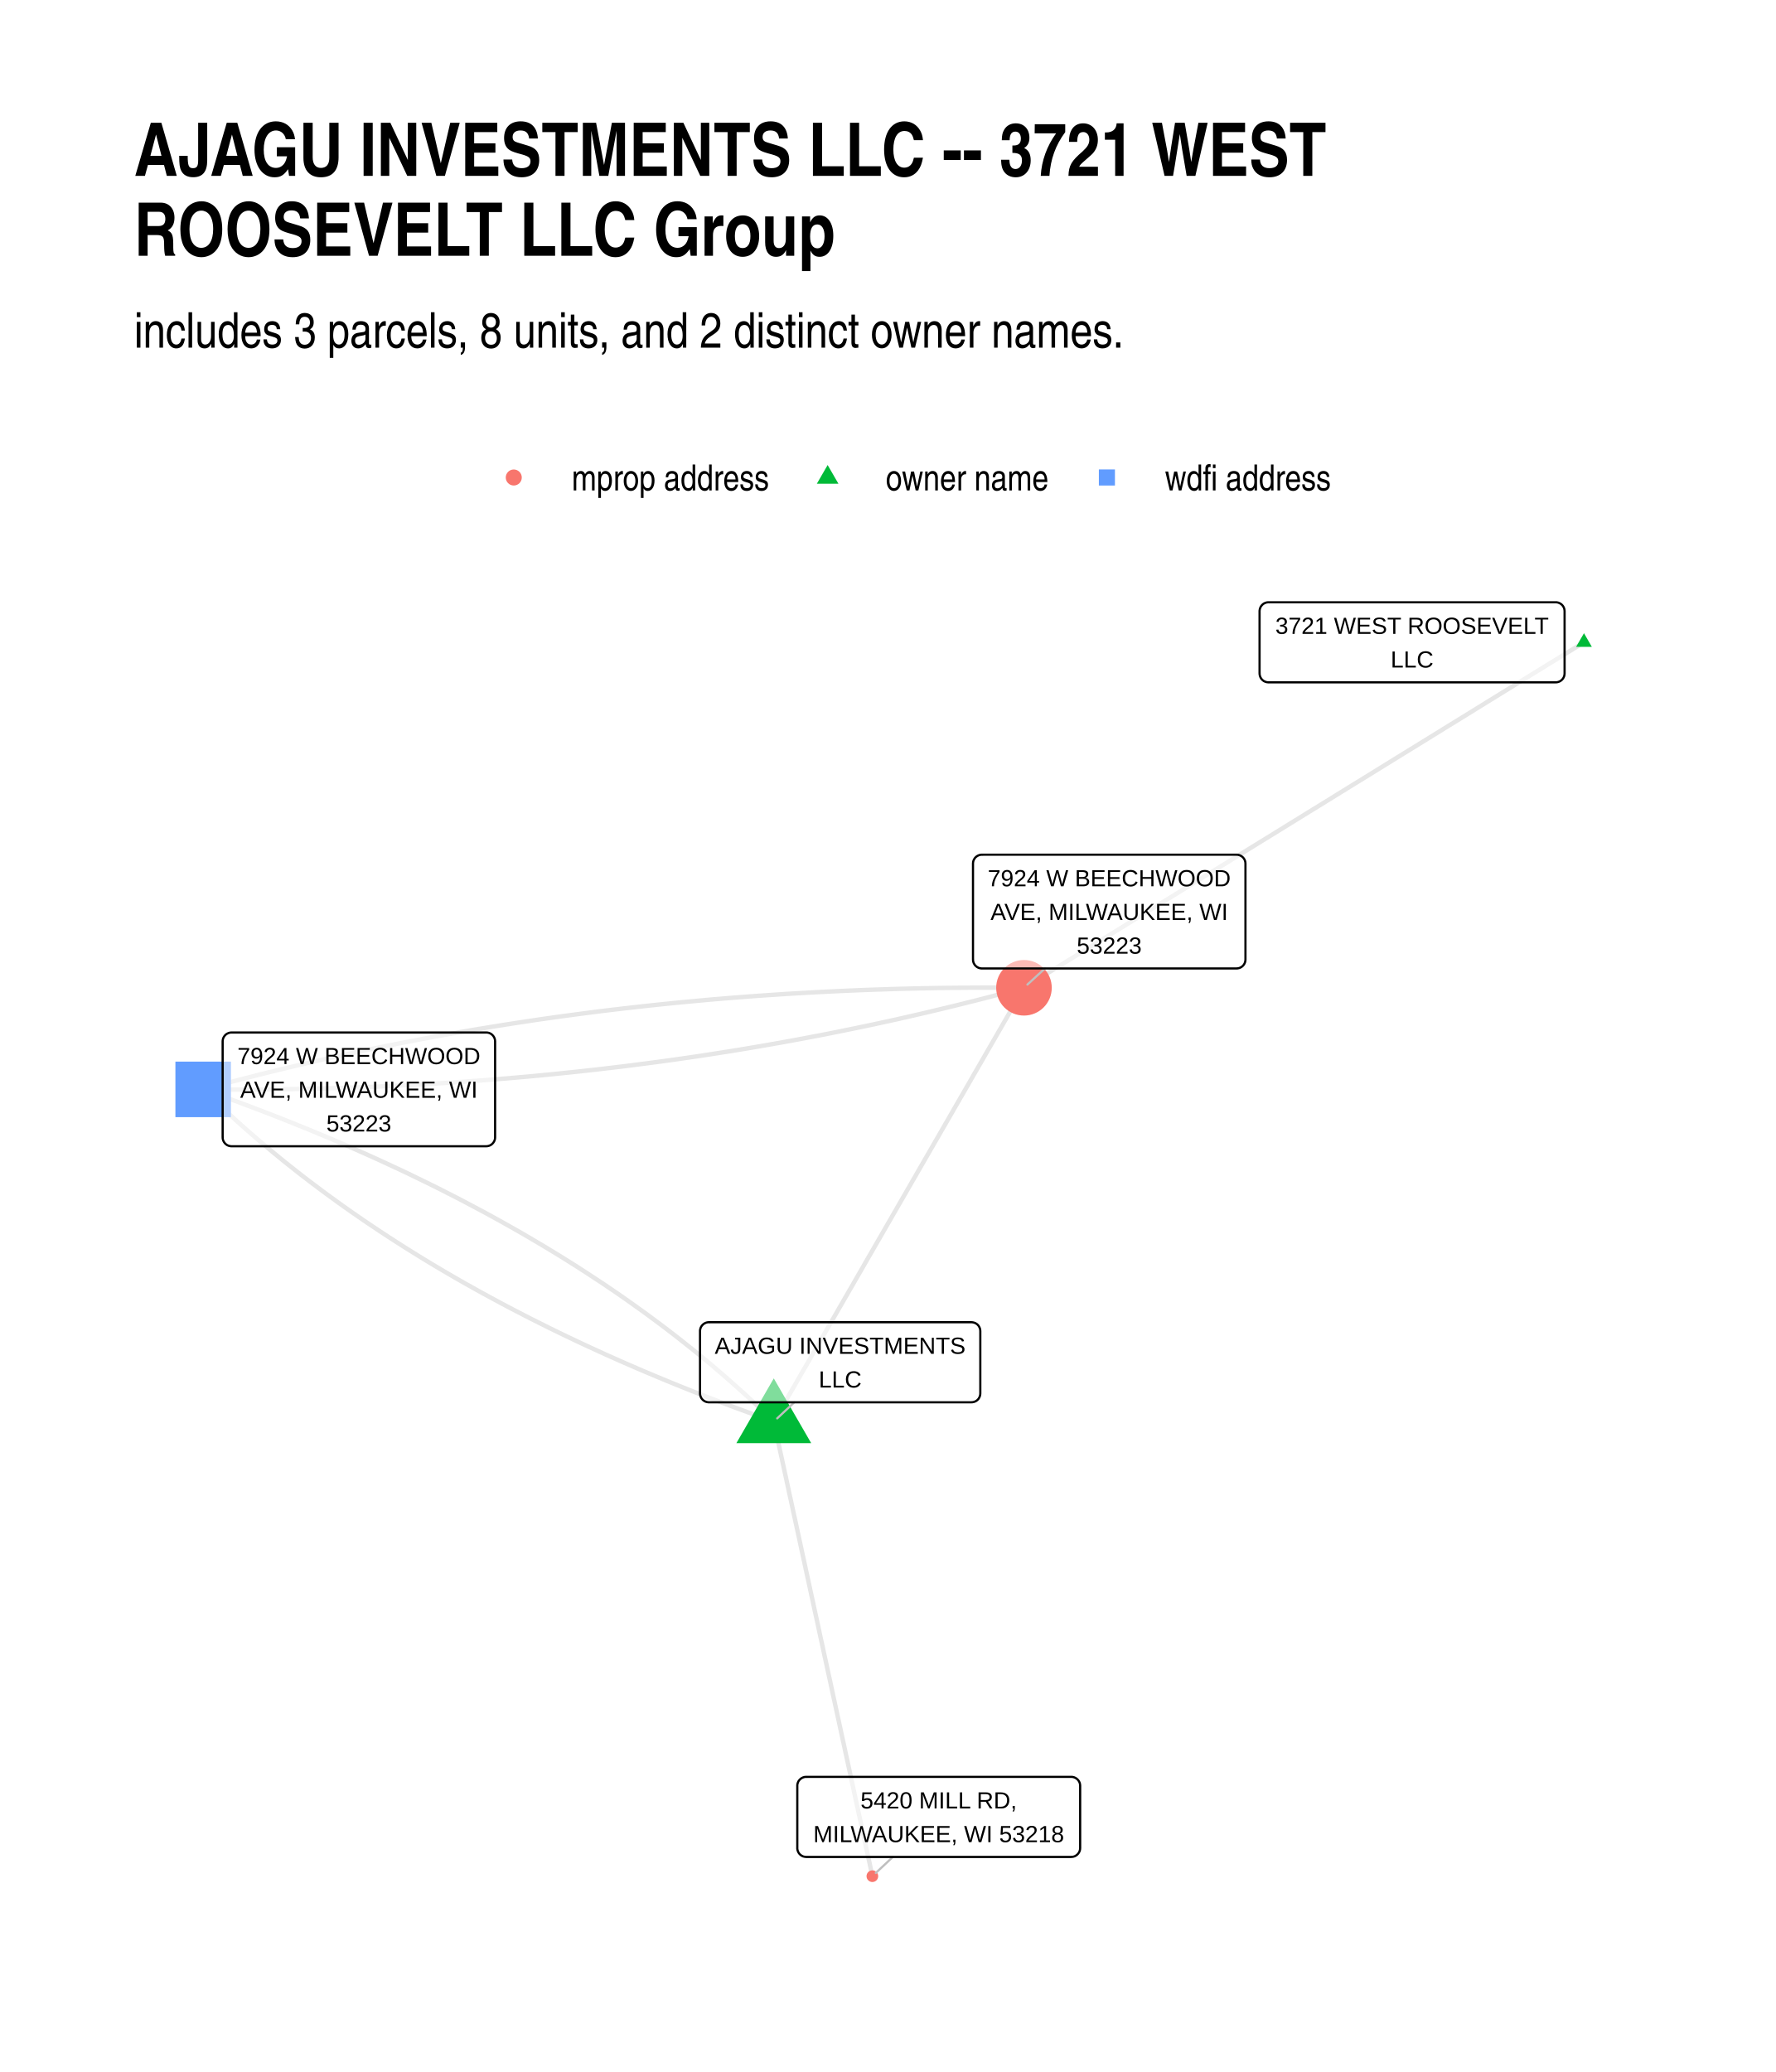
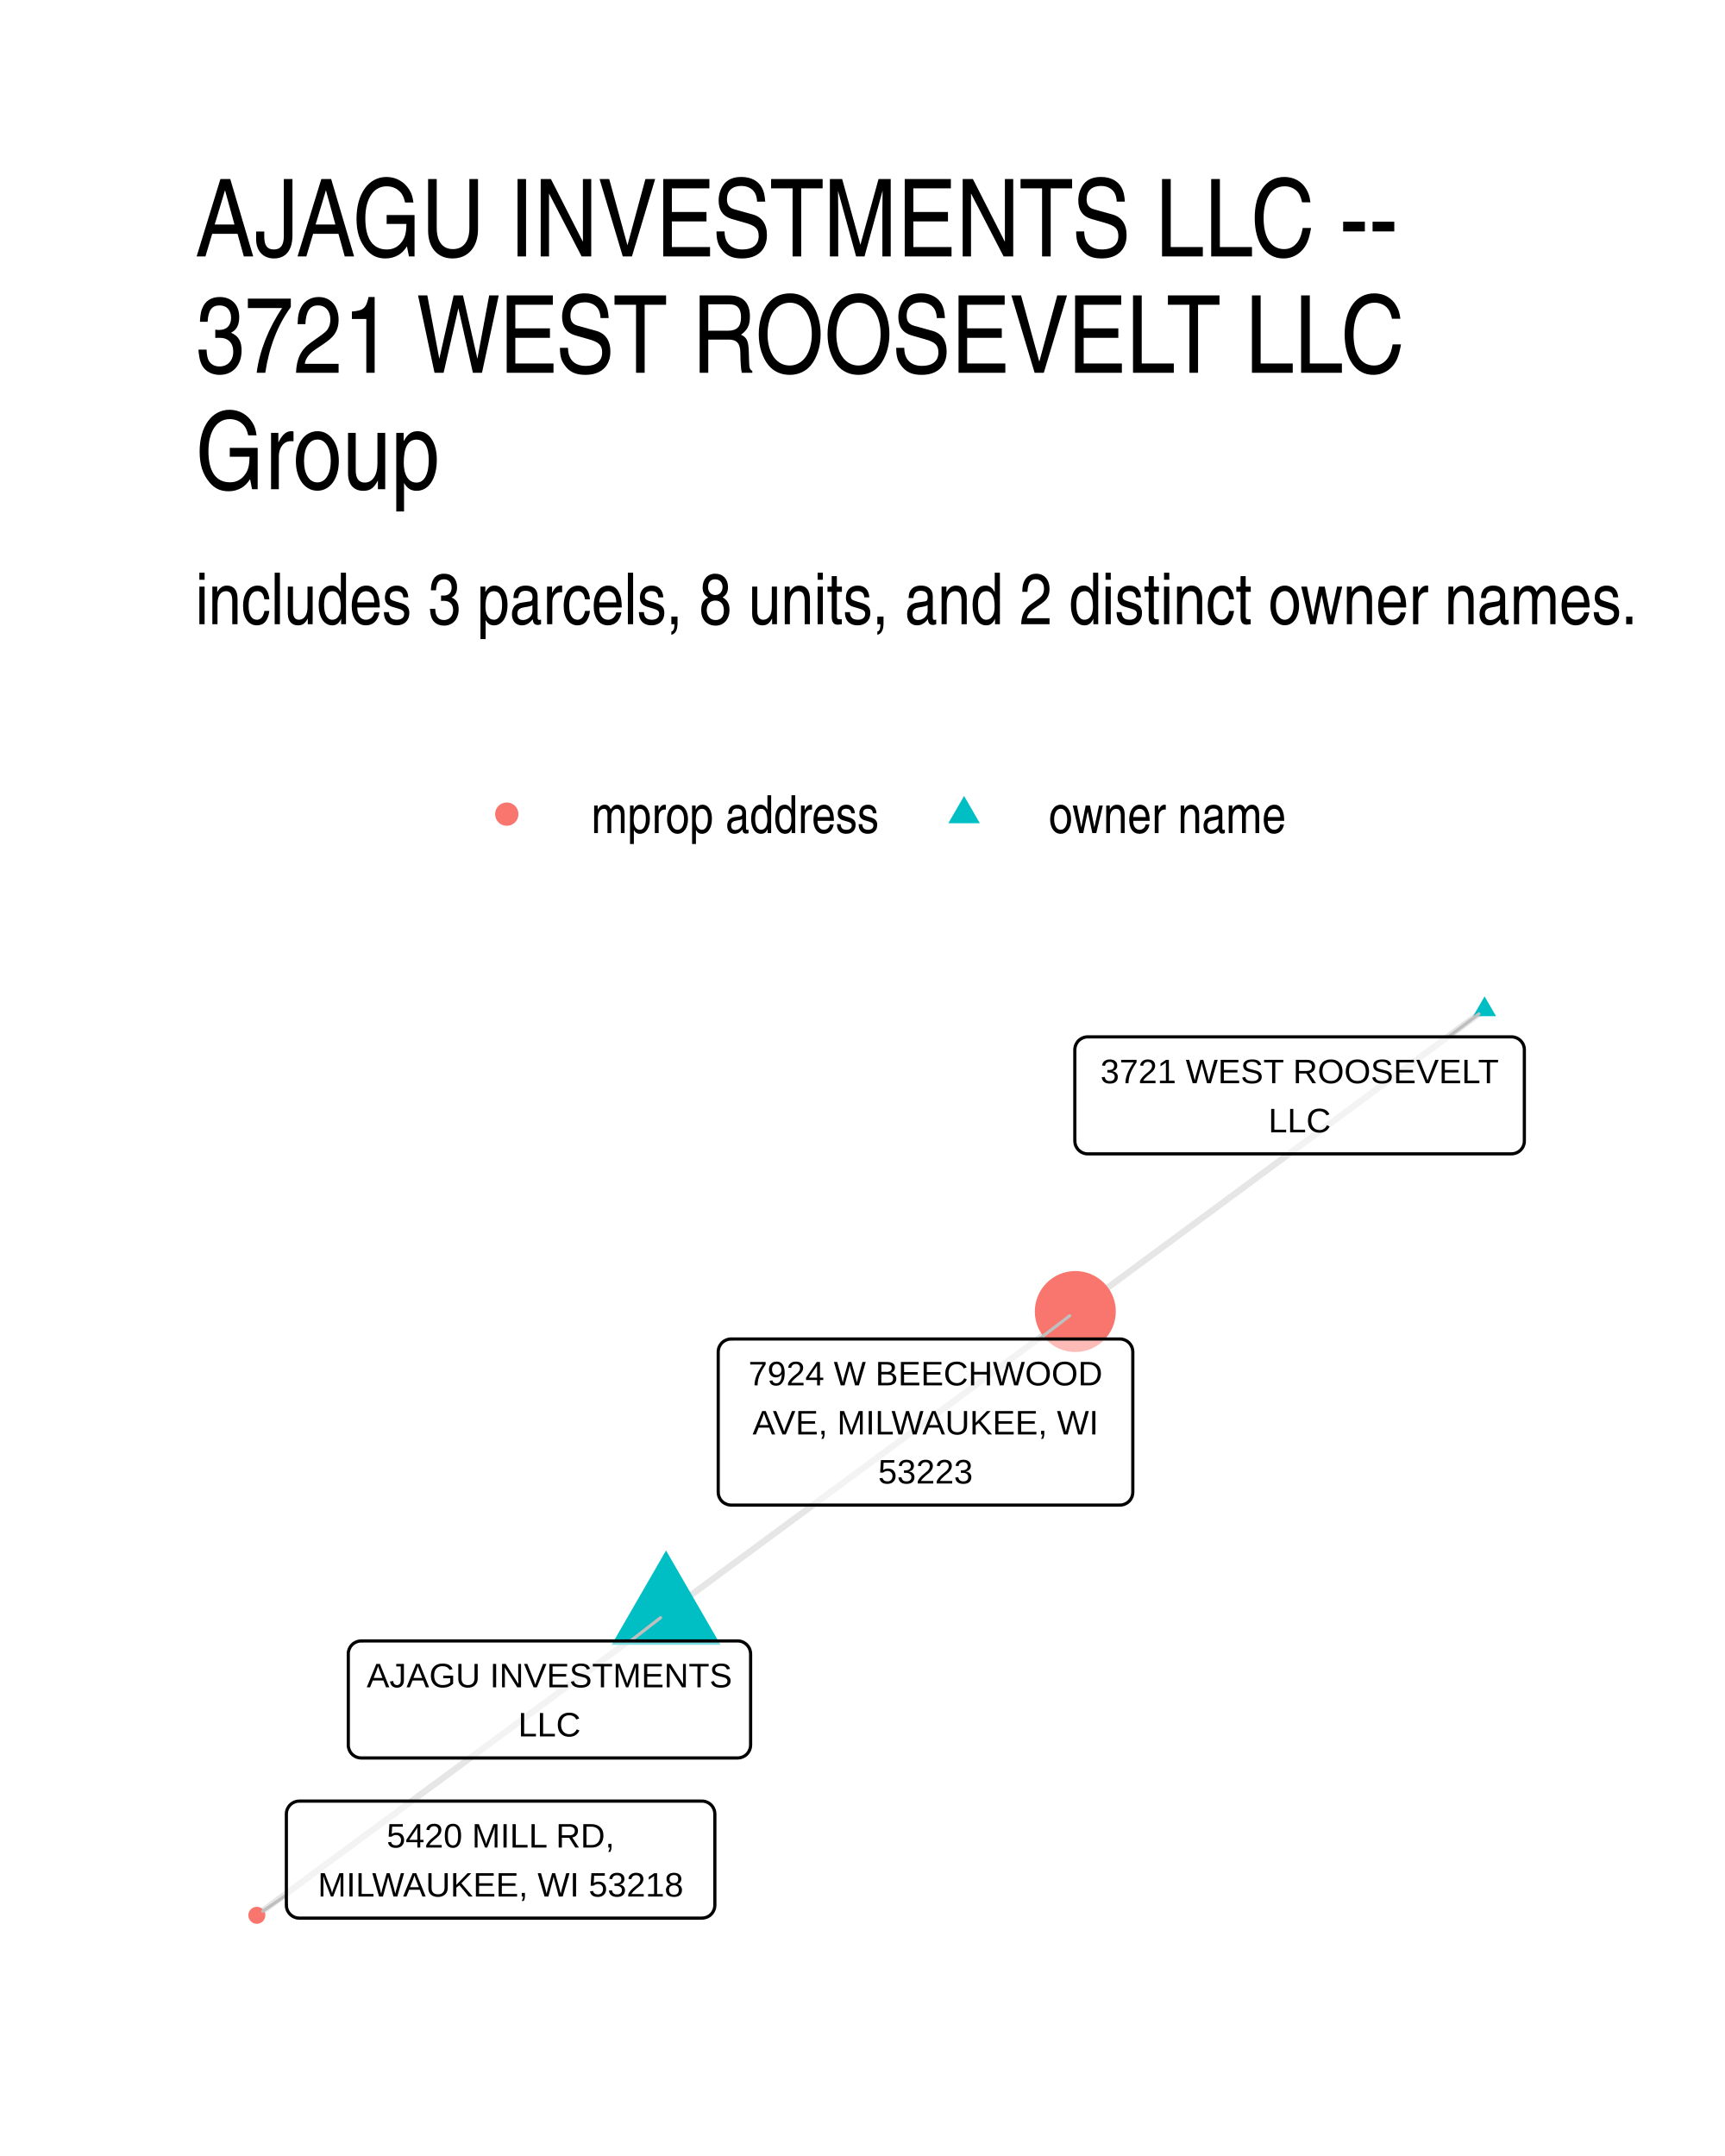
- <svg xmlns="http://www.w3.org/2000/svg" width="576" height="672" class="svglite" viewBox="0 0 432 504">
+ <svg xmlns="http://www.w3.org/2000/svg" width="384" height="480" class="svglite" viewBox="0 0 288 360">
  <defs>
-     <style>.svglite line,.svglite polyline,.svglite polygon,.svglite path,.svglite circle{fill:none;stroke:#000000;stroke-linecap:round;stroke-linejoin:round;stroke-miterlimit:10.00}</style>
+     <style>.svglite line,.svglite polyline,.svglite polygon,.svglite path,.svglite circle{fill:none;stroke:#000000;stroke-linecap:round;stroke-linejoin:round;stroke-miterlimit:10.00}.svglite text{white-space:pre}</style>
  </defs>
  <rect width="100%" height="100%" style="stroke-linecap:round;stroke-linejoin:round;stroke-miterlimit:10.00;stroke:none;fill:#FFFFFF" />
  <defs>
-     <clipPath id="cpMC4wMHw0MzIuMDB8MC4wMHw1MDQuMDA=">
-       <path d="M0 0h432v504H0z" />
+     <clipPath id="cpMC4wMHwyODguMDB8MC4wMHwzNjAuMDA=">
+       <path d="M0 0h288v360H0z" />
    </clipPath>
  </defs>
-   <g clip-path="url(#cpMC4wMHw0MzIuMDB8MC4wMHw1MDQuMDA=)">
-     <path d="M0 0h432v504H0z" style="stroke-width:1.07;stroke:none;fill:#FFFFFF" />
+   <g clip-path="url(#cpMC4wMHwyODguMDB8MC4wMHwzNjAuMDA=)">
+     <path d="M0 0h288v360H0z" style="stroke-width:1.07;stroke:none;fill:#FFFFFF" />
  </g>
  <defs>
-     <clipPath id="cpMzIuNjN8NDAyLjExfDE0MS4yMnw0NzEuMzc=">
-       <path d="M32.63 141.22h369.48v330.15H32.63z" />
+     <clipPath id="cpMzIuNjN8MjU4LjExfDE2MS4wMnwzMjcuMzc=">
+       <path d="M32.63 161.02h225.48v166.36H32.63z" />
    </clipPath>
  </defs>
-   <g clip-path="url(#cpMzIuNjN8NDAyLjExfDE0MS4yMnw0NzEuMzc=)">
-     <path d="m188.23 345.79.24 1.12.24 1.11.25 1.12.24 1.12.24 1.11.24 1.12.24 1.12.25 1.11.24 1.12.24 1.12.24 1.11.25 1.12.24 1.12.24 1.12.24 1.11.24 1.12.25 1.12.24 1.11.24 1.12.24 1.12.25 1.11.24 1.12.24 1.12.24 1.11.25 1.12.24 1.12.24 1.12.24 1.11.24 1.12.25 1.12.24 1.11.24 1.12.24 1.12.25 1.11.24 1.12.24 1.12.24 1.12.24 1.11.25 1.12.24 1.12.24 1.11.24 1.12.25 1.12.24 1.11.24 1.12.24 1.12.24 1.11.25 1.12.24 1.12.24 1.12.24 1.11.25 1.12.24 1.12.24 1.11.24 1.12.25 1.12.24 1.11.24 1.12.24 1.12.24 1.11.25 1.12.24 1.12.24 1.12.24 1.11.25 1.12.24 1.12.24 1.11.24 1.12.24 1.12.25 1.11.24 1.12.24 1.12.24 1.12.25 1.11.24 1.12.24 1.12.24 1.11.24 1.12.25 1.12.24 1.11.24 1.12.24 1.12.25 1.11.24 1.12.24 1.12.24 1.12.25 1.11.24 1.12.24 1.12.24 1.11.24 1.12.25 1.12.24 1.11.24 1.12.24 1.12.25 1.11.24 1.12.24 1.12.24 1.12m-23.98-110.58-1.03-1-1.03-1-1.04-1-1.05-.99-1.05-.98-1.07-.99-1.07-.98-1.08-.97-1.09-.97-1.09-.97-1.1-.97-1.11-.96-1.12-.95-1.12-.96-1.14-.95-1.14-.94-1.15-.94-1.15-.94-1.17-.93-1.17-.93-1.18-.93-1.18-.92-1.2-.92-1.2-.92-1.21-.91-1.22-.9-1.22-.91-1.23-.9-1.25-.89-1.24-.89-1.26-.89-1.26-.89-1.27-.88-1.28-.88-1.29-.87-1.29-.87-1.31-.86-1.31-.86-1.31-.86-1.33-.86-1.33-.85-1.34-.84-1.35-.85-1.36-.84-1.36-.83-1.37-.83-1.38-.83-1.39-.82-1.39-.82-1.4-.82-1.41-.81-1.42-.81-1.43-.8-1.43-.81-1.44-.79-1.45-.8-1.45-.79-1.47-.78-1.47-.78-1.48-.78-1.48-.78-1.5-.77-1.5-.76-1.51-.77-1.52-.76-1.52-.75-1.54-.75-1.54-.75-1.54-.75-1.56-.74-1.56-.73-1.58-.73-1.57-.73-1.59-.73-1.6-.72-1.6-.72-1.61-.71-1.61-.71-1.63-.71-1.63-.7-1.64-.7-1.65-.69-1.66-.69-1.66-.69-1.67-.68-1.68-.68-1.69-.68-1.69-.67-1.7-.67-1.71-.66-1.72-.66-1.73-.66-1.73-.65-1.74-.65-1.75-.65-1.75-.64-1.77-.64-1.77-.63-1.78-.63m138.81 80.8.61-1.07.62-1.06.61-1.07.62-1.07.61-1.06.62-1.07.61-1.06.62-1.07.61-1.06.62-1.07.61-1.07.62-1.06.61-1.07.62-1.06.61-1.07.61-1.07.62-1.06.61-1.07.62-1.06.61-1.07.62-1.07.61-1.06.62-1.07.61-1.06.62-1.07.61-1.06.62-1.07.61-1.07.62-1.06.61-1.07.62-1.06.61-1.07.62-1.07.61-1.06.62-1.07.61-1.06.61-1.07.62-1.07.61-1.06.62-1.07.61-1.06.62-1.07.61-1.06.62-1.07.61-1.07.62-1.06.61-1.07.62-1.06.61-1.07.62-1.07.61-1.06.62-1.07.61-1.06.62-1.07.61-1.07.62-1.06.61-1.07.61-1.06.62-1.07.61-1.07.62-1.06.61-1.07.62-1.06.61-1.07.62-1.06.61-1.07.62-1.07.61-1.06.62-1.07.61-1.06.62-1.07.61-1.07.62-1.06.61-1.07.62-1.06.61-1.07.62-1.07.61-1.06.61-1.07.62-1.06.61-1.07.62-1.06.61-1.07.62-1.07.61-1.06.62-1.07.61-1.06.62-1.07.61-1.07.62-1.06.61-1.07.62-1.06.61-1.07.62-1.07.61-1.06.62-1.07.61-1.06.62-1.07.61-1.06" style="stroke-width:1.07;stroke:#000000;stroke-opacity:0.10;stroke-linecap:butt" />
-     <path d="m188.23 345.79-1.78-.63-1.77-.64-1.76-.63-1.76-.65-1.75-.64-1.74-.65-1.73-.65-1.73-.66-1.71-.66-1.71-.66-1.71-.67-1.69-.67-1.69-.68-1.68-.68-1.67-.68-1.66-.69-1.66-.69-1.65-.7-1.64-.69-1.63-.71-1.62-.7-1.62-.71-1.61-.72-1.6-.71-1.6-.73-1.58-.72-1.58-.73-1.57-.73-1.57-.74-1.55-.74-1.55-.74-1.54-.75-1.54-.75-1.52-.76-1.52-.76-1.51-.76-1.5-.77-1.49-.77-1.49-.77-1.48-.78-1.47-.78-1.46-.79-1.46-.79-1.45-.79-1.44-.8-1.43-.8-1.43-.8-1.41-.81-1.41-.81-1.41-.82-1.39-.82-1.39-.82-1.38-.83-1.37-.83-1.36-.84-1.36-.84-1.35-.84-1.34-.85-1.33-.85-1.32-.85-1.32-.86-1.31-.86-1.3-.87-1.3-.87-1.29-.87-1.27-.88-1.28-.88-1.26-.88-1.26-.89-1.24-.89-1.24-.9-1.24-.9-1.22-.9-1.22-.91-1.21-.91-1.2-.91-1.2-.92-1.18-.92-1.18-.93-1.17-.93-1.17-.93-1.15-.94-1.15-.94-1.14-.95-1.13-.95-1.13-.95-1.12-.96-1.11-.96-1.1-.96-1.09-.97-1.09-.97-1.08-.98-1.07-.98-1.06-.98-1.06-.99-1.05-.99-1.04-.99-1.03-1-1.03-1m335.9-108.76-1.38.85-1.37.85-1.38.85-1.38.85-1.37.85-1.38.84-1.37.85-1.38.85-1.38.85-1.37.85-1.38.85-1.38.85-1.37.85-1.38.84-1.37.85-1.38.85-1.38.85-1.37.85-1.38.85-1.37.85-1.38.85-1.38.85-1.37.84-1.38.85-1.37.85-1.38.85-1.38.85-1.37.85-1.38.85-1.37.85-1.38.84-1.38.85-1.37.85-1.38.85-1.37.85-1.38.85-1.38.85-1.37.85-1.38.85-1.37.84-1.38.85-1.38.85-1.37.85-1.38.85-1.37.85-1.38.85-1.38.85-1.37.84-1.38.85-1.37.85-1.38.85-1.38.85-1.37.85-1.38.85-1.37.85-1.38.85-1.38.84-1.37.85-1.38.85-1.37.85-1.38.85-1.38.85-1.37.85-1.38.85-1.37.85-1.38.84-1.38.85-1.37.85-1.38.85-1.38.85-1.37.85-1.38.85-1.37.85-1.38.84-1.38.85-1.37.85-1.38.85-1.37.85-1.38.85-1.38.85-1.37.85-1.38.85-1.37.84-1.38.85-1.38.85-1.37.85-1.38.85-1.37.85-1.38.85-1.38.85-1.37.84-1.38.85-1.37.85-1.38.85-1.38.85-1.37.85-1.38.85-1.37.85-1.38.85" style="stroke-width:1.07;stroke:#000000;stroke-opacity:0.10;stroke-linecap:butt" />
-     <path d="m49.42 264.99 2.13.02 2.13.01 2.13.01h2.13l2.12-.01 2.12-.01 2.12-.01 2.11-.02 2.12-.03 2.11-.03 2.11-.04 2.1-.04 2.11-.05 2.1-.05 2.1-.06 2.09-.06 2.1-.07 2.09-.08 2.09-.08 2.09-.08 2.08-.09 2.09-.1 2.08-.1 2.07-.11 2.08-.12 2.07-.11 2.07-.13 2.07-.13 2.07-.13 2.06-.14 2.06-.15 2.06-.15 2.06-.16 2.06-.16 2.05-.17 2.05-.17 2.04-.18 2.05-.18 2.04-.19 2.04-.2 2.04-.2 2.04-.21 2.03-.21 2.03-.21 2.03-.23 2.03-.22 2.02-.24 2.02-.24 2.02-.24 2.02-.25 2.01-.26 2.01-.26 2.01-.26 2.01-.27 2.01-.28 2-.28 2-.29 2-.29 1.99-.3 2-.31 1.99-.31 1.99-.31 1.98-.32 1.99-.33 1.98-.33 1.98-.34 1.97-.34 1.98-.35 1.97-.35 1.97-.36 1.97-.37 1.96-.37 1.97-.37 1.96-.38 1.95-.39 1.96-.39 1.95-.4 1.95-.4 1.95-.41 1.95-.41 1.94-.42 1.94-.42 1.94-.43 1.94-.44 1.93-.44 1.94-.45 1.93-.45 1.92-.46 1.93-.46 1.92-.47 1.92-.47 1.92-.48 1.92-.48 1.91-.49 1.91-.5 1.91-.5 1.9-.51 1.91-.51 1.9-.51M49.42 264.99l1.9-.52 1.91-.51 1.9-.51 1.91-.5 1.91-.49 1.92-.49 1.91-.49 1.92-.48 1.92-.47 1.92-.47 1.93-.46 1.93-.46 1.93-.45 1.93-.45 1.93-.44 1.94-.43 1.94-.43 1.94-.43 1.94-.42 1.95-.41 1.95-.41 1.95-.4 1.95-.4 1.96-.39 1.96-.38 1.96-.39 1.96-.37 1.96-.37 1.97-.37 1.97-.35 1.97-.36 1.98-.35 1.98-.34 1.97-.34 1.99-.33 1.98-.32 1.99-.32 1.99-.32 1.99-.31 1.99-.3 1.99-.3 2-.3 2-.28 2.01-.29 2-.27 2.01-.27 2.01-.27 2.01-.26 2.02-.26 2.01-.25 2.02-.24 2.02-.24 2.03-.23 2.02-.23 2.03-.22 2.03-.22 2.04-.21 2.03-.21 2.04-.2 2.04-.19 2.04-.19 2.05-.19 2.04-.18 2.05-.17 2.06-.17 2.05-.16 2.06-.16 2.06-.15 2.06-.14 2.06-.14 2.07-.14 2.07-.13 2.07-.12 2.07-.12 2.08-.11 2.08-.11 2.08-.1 2.08-.1 2.08-.09 2.09-.09 2.09-.08 2.09-.07 2.1-.07 2.09-.07 2.1-.06 2.11-.05 2.1-.05 2.11-.04 2.1-.04 2.12-.03 2.11-.02 2.11-.02 2.12-.02 2.12-.01h4.25l2.13.01 2.13.01 2.13.02" style="stroke-width:1.07;stroke:#000000;stroke-opacity:0.10;stroke-linecap:butt" />
-     <path d="m188.23 335.28 9.1 15.76h-18.2zm197.09-181.26 1.91 3.32h-3.83z" style="stroke-width:0.71;stroke:none;fill:#00BA38" />
-     <path d="M42.67 271.74h13.51v-13.51H42.67z" style="stroke-width:0.71;stroke:none;fill:#619CFF" />
-     <circle cx="212.21" cy="456.37" r="1.42" style="stroke-width:0.71;stroke:none;fill:#F8766D" />
-     <circle cx="249.09" cy="240.27" r="6.76" style="stroke-width:0.71;stroke:none;fill:#F8766D" />
-     <path d="m193.22 341.1-4.16 3.91m28.13 106.68-4.14 3.89m41.14-220.01-4.26 3.92" style="stroke-width:0.53;stroke:#BFBFBF" />
-     <path d="M172.45 341.1h63.86-.09l.35-.02.34-.07.33-.12.3-.17.27-.22.23-.26.18-.3.14-.32.08-.34.03-.34h0v-15.16h0l-.03-.35-.08-.33-.14-.32-.18-.3-.23-.26-.27-.22-.3-.17-.33-.12-.34-.07-.26-.02h-63.86l.26.02-.35-.02-.34.04-.34.1-.31.15-.29.2-.25.24-.21.28-.16.3-.11.33-.06.35v15.33-.18.35l.06.34.11.33.16.31.21.28.25.24.29.2.31.15.34.09.34.05z" style="stroke-width:0.53;fill:#FFFFFF;fill-opacity:0.50" />
-     <text x="204.38" y="329.3" lengthAdjust="spacingAndGlyphs" style="font-size:5.69px;font-family:Arial" text-anchor="middle" textLength="60.98">AJAGU INVESTMENTS</text>
-     <text x="204.38" y="337.5" lengthAdjust="spacingAndGlyphs" style="font-size:5.69px;font-family:Arial" text-anchor="middle" textLength="10.43">LLC</text>
-     <path d="M308.56 165.97h69.88-.09l.35-.01.34-.07.32-.12.31-.18.27-.22.23-.26.18-.29.14-.32.08-.34.03-.35h0v-15.15h0l-.03-.35-.08-.34-.14-.32-.18-.29-.23-.26-.27-.22-.31-.17-.32-.13-.34-.07-.26-.01h-69.88l.26.01-.34-.01-.35.04-.33.1-.32.15-.28.19-.25.25-.21.27-.16.31-.11.33-.06.34-.01.18v15.15l.01-.17v.35l.06.34.11.33.16.31.21.28.25.24.28.2.32.14.33.1.35.04z" style="stroke-width:0.53;fill:#FFFFFF;fill-opacity:0.50" />
-     <text x="343.5" y="154.18" lengthAdjust="spacingAndGlyphs" style="font-size:5.69px;font-family:Arial" text-anchor="middle" textLength="67">3721 WEST ROOSEVELT</text>
-     <text x="343.5" y="162.37" lengthAdjust="spacingAndGlyphs" style="font-size:5.69px;font-family:Arial" text-anchor="middle" textLength="10.43">LLC</text>
-     <path d="M56.32 278.82h61.96-.09l.35-.02.34-.07.32-.12.31-.18.26-.22.23-.26.19-.29.14-.32.08-.34.03-.34h0v-23.35h0l-.03-.35-.08-.34-.14-.32-.19-.29-.23-.26-.26-.22-.31-.18-.32-.12-.34-.07-.26-.01H56.32l.26.01-.34-.01-.35.04-.33.1-.32.15-.28.19-.25.24-.21.28-.17.31-.11.33-.05.34-.01.18v23.35l.01-.18v.35l.05.34.11.33.17.31.21.28.25.24.28.2.32.15.33.09.35.05z" style="stroke-width:0.53;fill:#FFFFFF;fill-opacity:0.50" />
-     <text x="87.3" y="258.83" lengthAdjust="spacingAndGlyphs" style="font-size:5.69px;font-family:Arial" text-anchor="middle" textLength="59.08">7924 W BEECHWOOD</text>
-     <text x="87.3" y="267.02" lengthAdjust="spacingAndGlyphs" style="font-size:5.69px;font-family:Arial" text-anchor="middle" textLength="58.77">AVE, MILWAUKEE, WI</text>
-     <text x="87.3" y="275.22" lengthAdjust="spacingAndGlyphs" style="font-size:5.69px;font-family:Arial" text-anchor="middle" textLength="15.8">53223</text>
-     <path d="M196.11 451.69h64.49l-.09-.01.35-.01.34-.07.32-.12.3-.18.27-.22.23-.26.19-.29.14-.32.08-.34.03-.34h0v-15.16h0l-.03-.35-.08-.34-.14-.32-.19-.29-.23-.26-.27-.22-.3-.17-.32-.13-.34-.07-.26-.01h-64.49l.26.01-.35-.01-.34.04-.34.1-.31.15-.29.2-.25.24-.21.27-.16.31-.11.33-.06.34v15.34-.18.35l.06.34.11.33.16.31.21.28.25.24.29.2.31.15.34.09.34.04z" style="stroke-width:0.53;fill:#FFFFFF;fill-opacity:0.50" />
-     <text x="228.35" y="439.89" lengthAdjust="spacingAndGlyphs" style="font-size:5.69px;font-family:Arial" text-anchor="middle" textLength="38.22">5420 MILL RD,</text>
-     <text x="228.35" y="448.09" lengthAdjust="spacingAndGlyphs" style="font-size:5.69px;font-family:Arial" text-anchor="middle" textLength="61.61">MILWAUKEE, WI 53218</text>
-     <path d="M238.85 235.57h61.96-.09l.35-.02.34-.07.32-.12.3-.17.27-.22.23-.26.19-.3.14-.32.08-.34.03-.34h0v-23.35h0l-.03-.35-.08-.34-.14-.32-.19-.29-.23-.26-.27-.22-.3-.17-.32-.13-.34-.07-.26-.01h-61.96l.26.01-.35-.01-.34.04-.33.1-.32.15-.28.19-.26.24-.2.28-.17.31-.11.33-.05.34-.01.18v23.35l.01-.18v.35l.05.34.11.33.17.31.2.28.26.24.28.2.32.15.33.09.34.05z" style="stroke-width:0.53;fill:#FFFFFF;fill-opacity:0.50" />
-     <text x="269.83" y="215.58" lengthAdjust="spacingAndGlyphs" style="font-size:5.69px;font-family:Arial" text-anchor="middle" textLength="59.08">7924 W BEECHWOOD</text>
-     <text x="269.83" y="223.77" lengthAdjust="spacingAndGlyphs" style="font-size:5.69px;font-family:Arial" text-anchor="middle" textLength="58.77">AVE, MILWAUKEE, WI</text>
-     <text x="269.83" y="231.97" lengthAdjust="spacingAndGlyphs" style="font-size:5.69px;font-family:Arial" text-anchor="middle" textLength="15.8">53223</text>
+   <g clip-path="url(#cpMzIuNjN8MjU4LjExfDE2MS4wMnwzMjcuMzc=)">
+     <path d="m111.2 269.4-.69.51-.69.51-.69.51-.69.51-.69.51-.69.51-.69.5-.69.51-.69.51-.69.51-.69.51-.69.51-.69.51-.69.51-.69.51-.69.51-.69.51-.69.51-.69.5-.69.51-.69.51-.69.51-.69.51-.69.51-.69.51-.69.51-.69.51-.69.51-.69.51-.69.51-.69.51-.69.5-.69.51-.69.51-.69.51-.69.51-.69.51-.69.51-.69.51-.69.51-.69.51-.69.51-.69.51-.69.5-.69.51-.69.51-.69.51-.69.51-.69.51-.69.51-.69.51-.69.51-.7.51-.69.51-.69.51-.69.51-.69.5-.69.51-.69.51-.69.51-.69.51-.69.51-.69.51-.69.51-.69.51-.69.51-.69.51-.69.51-.69.5-.69.51-.69.51-.69.51-.69.51-.69.51-.69.51-.69.51-.69.51-.69.51-.69.51-.69.51-.69.51-.69.5-.69.51-.69.51-.69.51-.69.51-.69.51-.69.51-.69.51-.69.51-.69.51-.69.51-.69.51-.69.5-.69.51-.69.51-.69.51-.69.51-.69.51m68.32-50.41.69-.51.69-.51.69-.51.7-.51.69-.51.69-.51.69-.5.69-.51.69-.51.69-.51.69-.51.69-.51.69-.51.69-.51.69-.51.69-.51.69-.51.69-.51.69-.5.69-.51.69-.51.69-.51.69-.51.69-.51.69-.51.69-.51.69-.51.69-.51.69-.51.69-.51.69-.51.69-.5.69-.51.69-.51.69-.51.69-.51.69-.51.69-.51.69-.51.69-.51.69-.51.69-.51.69-.51.69-.5.69-.51.69-.51.69-.51.69-.51.69-.51.69-.51.69-.51.69-.51.7-.51.69-.51.69-.51.69-.51.69-.5.69-.51.69-.51.69-.51.69-.51.69-.51.69-.51.69-.51.69-.51.69-.51.69-.51.69-.51.69-.5.69-.51.69-.51.69-.51.69-.51.69-.51.69-.51.69-.51.69-.51.69-.51.69-.51.69-.51.69-.51.69-.5.69-.51.69-.51.69-.51.69-.51.69-.51.69-.51.69-.51.69-.51.69-.51.69-.51.69-.51.69-.5.69-.51.69-.51.69-.51.69-.51.69-.51m68.33-50.41-.69.51-.69.51-.69.51-.69.51-.69.5-.69.51-.69.51-.69.51-.69.51-.69.51-.69.51-.69.51-.69.51-.69.51-.69.51-.69.51-.69.51-.69.5-.69.51-.69.51-.69.51-.69.51-.69.51-.69.51-.69.51-.69.51-.69.51-.69.51-.69.51-.69.5-.69.51-.69.51-.69.51-.69.51-.69.51-.69.51-.69.51-.69.51-.69.51-.69.51-.69.51-.7.51-.69.5-.69.51-.69.51-.69.51-.69.51-.69.51-.69.51-.69.51-.69.51-.69.51-.69.51-.69.51-.69.5-.69.51-.69.51-.69.51-.69.51-.69.51-.69.51-.69.51-.69.51-.69.51-.69.51-.69.51-.69.51-.69.5-.69.51-.69.51-.69.51-.69.51-.69.51-.69.51-.69.51-.69.51-.69.51-.69.51-.69.51-.69.5-.69.51-.69.51-.69.51-.69.51-.69.51-.69.51-.69.51-.69.51-.69.51-.69.51-.69.51-.69.51-.69.5-.69.51-.69.51-.7.51-.69.51-.69.51-.69.51" style="stroke-width:1.07;stroke:#000000;stroke-opacity:0.10;stroke-linecap:butt" />
+     <path d="m111.2 258.89 9.1 15.76h-18.19zm136.66-92.52 1.92 3.31h-3.83z" style="stroke-width:0.71;stroke:none;fill:#00BFC4" />
+     <circle cx="42.88" cy="319.81" r="1.42" style="stroke-width:0.71;stroke:none;fill:#F8766D" />
+     <circle cx="179.53" cy="218.99" r="6.76" style="stroke-width:0.71;stroke:none;fill:#F8766D" />
+     <path d="m105.27 274 5.01-3.88m131.54-96.99 5.1-3.84M47.81 316.42l-3.95 2.71m129.64-95.55 5.1-3.88" style="stroke-width:0.53;stroke:#BFBFBF" />
+     <path d="M60.31 293.54h62.85-.09l.35-.02.34-.07.32-.12.3-.17.27-.22.23-.26.19-.3.13-.32.09-.34.03-.34h0v-15.22h0l-.03-.35-.09-.34-.13-.32-.19-.29-.23-.26-.27-.22-.3-.18-.32-.12-.34-.07-.26-.01H60.31l.26.01-.35-.01-.35.04-.33.1-.31.15-.29.19-.25.24-.21.28-.16.31-.11.33-.06.34v15.4-.18.35l.06.34.11.33.16.31.21.28.25.24.29.2.31.15.33.09.35.05z" style="stroke-width:0.53;fill:#FFFFFF;fill-opacity:0.50" />
+     <text x="91.73" y="281.74" lengthAdjust="spacingAndGlyphs" style="font-size:5.69px;font-family:&quot;Liberation Sans&quot;" text-anchor="middle" textLength="59.97">AJAGU INVESTMENTS</text>
+     <text x="91.73" y="289.94" lengthAdjust="spacingAndGlyphs" style="font-size:5.69px;font-family:&quot;Liberation Sans&quot;" text-anchor="middle" textLength="10.31">LLC</text>
+     <path d="M181.61 192.67h70.73-.08l.34-.02.35-.07.32-.12.3-.17.27-.22.23-.26.19-.3.13-.32.09-.33.02-.35h0v-15.22h0l-.02-.35-.09-.34-.13-.32-.19-.29-.23-.26-.27-.22-.3-.17-.32-.13-.35-.07-.26-.01h-70.73l.26.01-.35-.01-.34.04-.33.1-.32.15-.28.19-.26.24-.2.28-.17.31-.11.33-.05.34-.01.18v15.22l.01-.18v.35l.05.35.11.33.17.3.2.28.26.24.28.2.32.15.33.1.34.04z" style="stroke-width:0.53;fill:#FFFFFF;fill-opacity:0.50" />
+     <text x="216.98" y="180.87" lengthAdjust="spacingAndGlyphs" style="font-size:5.69px;font-family:&quot;Liberation Sans&quot;" text-anchor="middle" textLength="67.85">3721 WEST ROOSEVELT</text>
+     <text x="216.98" y="189.07" lengthAdjust="spacingAndGlyphs" style="font-size:5.69px;font-family:&quot;Liberation Sans&quot;" text-anchor="middle" textLength="10.31">LLC</text>
+     <path d="M49.97 320.28h67.22-.09l.35-.02.34-.07.33-.12.3-.17.27-.22.23-.26.18-.3.14-.32.08-.33.03-.35h0V302.9h0l-.03-.35-.08-.34-.14-.32-.18-.29-.23-.26-.27-.22-.3-.17-.33-.13-.34-.07-.26-.01H49.97l.26.01-.35-.01-.34.04-.33.1-.32.15-.28.19-.26.25-.2.27-.17.31-.11.33-.05.34-.01.18v15.22l.01-.17v.34l.05.35.11.33.17.3.2.28.26.24.28.2.32.15.33.1.34.04z" style="stroke-width:0.53;fill:#FFFFFF;fill-opacity:0.50" />
+     <text x="83.58" y="308.49" lengthAdjust="spacingAndGlyphs" style="font-size:5.69px;font-family:&quot;Liberation Sans&quot;" text-anchor="middle" textLength="41.16">5420 MILL RD,</text>
+     <text x="83.58" y="316.68" lengthAdjust="spacingAndGlyphs" style="font-size:5.69px;font-family:&quot;Liberation Sans&quot;" text-anchor="middle" textLength="64.34">MILWAUKEE, WI 53218</text>
+     <path d="M122.07 251.31h64.9-.09l.35-.01.34-.07.33-.13.3-.17.27-.22.23-.26.18-.29.14-.32.08-.34.03-.35h0v-23.41h0l-.03-.35-.08-.34-.14-.32-.18-.29-.23-.26-.27-.22-.3-.17-.33-.13-.34-.07-.26-.01h-64.9l.26.01-.35-.01-.34.04-.33.1-.32.15-.29.19-.25.24-.2.28-.17.31-.11.33-.05.34-.01.18v23.41l.01-.17v.35l.05.34.11.33.17.31.2.28.25.24.29.19.32.15.33.1.34.04z" style="stroke-width:0.53;fill:#FFFFFF;fill-opacity:0.50" />
+     <text x="154.52" y="231.32" lengthAdjust="spacingAndGlyphs" style="font-size:5.69px;font-family:&quot;Liberation Sans&quot;" text-anchor="middle" textLength="62.02">7924 W BEECHWOOD</text>
+     <text x="154.52" y="239.52" lengthAdjust="spacingAndGlyphs" style="font-size:5.69px;font-family:&quot;Liberation Sans&quot;" text-anchor="middle" textLength="59.04">AVE, MILWAUKEE, WI</text>
+     <text x="154.52" y="247.71" lengthAdjust="spacingAndGlyphs" style="font-size:5.69px;font-family:&quot;Liberation Sans&quot;" text-anchor="middle" textLength="18.11">53223</text>
  </g>
-   <g clip-path="url(#cpMC4wMHw0MzIuMDB8MC4wMHw1MDQuMDA=)">
-     <circle cx="124.98" cy="116.15" r="1.95" style="stroke-width:0.71;stroke:none;fill:#F8766D" />
-     <path d="m201.33 113.11 2.63 4.56h-5.26z" style="stroke-width:0.71;stroke:none;fill:#00BA38" />
-     <path d="M267.31 118.1h3.91v-3.91h-3.91z" style="stroke-width:0.71;stroke:none;fill:#619CFF" />
-     <text x="139.09" y="119.3" lengthAdjust="spacingAndGlyphs" style="font-size:8.80px;font-family:Arial Narrow" textLength="48.12">mprop address</text>
-     <text x="215.45" y="119.3" lengthAdjust="spacingAndGlyphs" style="font-size:8.80px;font-family:Arial Narrow" textLength="39.69">owner name</text>
-     <text x="283.38" y="119.3" lengthAdjust="spacingAndGlyphs" style="font-size:8.80px;font-family:Arial Narrow" textLength="40.5">wdfi address</text>
-     <text x="32.63" y="84.56" lengthAdjust="spacingAndGlyphs" style="font-size:12.00px;font-family:Arial Narrow" textLength="241.29">includes 3 parcels, 8 units, and 2 distinct owner names.</text>
-     <text x="32.63" y="42.78" lengthAdjust="spacingAndGlyphs" style="font-size:18.00px;font-weight:bold;font-family:Arial Narrow" textLength="291.1">AJAGU INVESTMENTS LLC -- 3721 WEST</text>
-     <text x="32.63" y="62.22" lengthAdjust="spacingAndGlyphs" style="font-size:18.00px;font-weight:bold;font-family:Arial Narrow" textLength="171.1">ROOSEVELT LLC Group</text>
+   <g clip-path="url(#cpMC4wMHwyODguMDB8MC4wMHwzNjAuMDA=)">
+     <circle cx="84.61" cy="135.94" r="1.95" style="stroke-width:0.71;stroke:none;fill:#F8766D" />
+     <path d="m160.96 132.9 2.63 4.56h-5.26z" style="stroke-width:0.71;stroke:none;fill:#00BFC4" />
+     <text x="98.73" y="139.1" lengthAdjust="spacingAndGlyphs" style="font-size:8.80px;font-weight:0;font-family:&quot;Nimbus Sans Narrow&quot;" textLength="48.11">mprop address</text>
+     <text x="175.08" y="139.1" lengthAdjust="spacingAndGlyphs" style="font-size:8.80px;font-weight:0;font-family:&quot;Nimbus Sans Narrow&quot;" textLength="39.69">owner name</text>
+     <text x="32.63" y="104.23" lengthAdjust="spacingAndGlyphs" style="font-size:12.00px;font-weight:0;font-family:&quot;Nimbus Sans Narrow&quot;" textLength="241.18">includes 3 parcels, 8 units, and 2 distinct owner names.</text>
+     <text x="32.63" y="42.81" lengthAdjust="spacingAndGlyphs" style="font-size:18.00px;font-weight:0;font-family:&quot;Nimbus Sans Narrow&quot;" textLength="207.51">AJAGU INVESTMENTS LLC --</text>
+     <text x="32.63" y="62.25" lengthAdjust="spacingAndGlyphs" style="font-size:18.00px;font-weight:0;font-family:&quot;Nimbus Sans Narrow&quot;" textLength="207.56">3721 WEST ROOSEVELT LLC</text>
+     <text x="32.63" y="81.69" lengthAdjust="spacingAndGlyphs" style="font-size:18.00px;font-weight:0;font-family:&quot;Nimbus Sans Narrow&quot;" textLength="44.29">Group</text>
  </g>
</svg>
